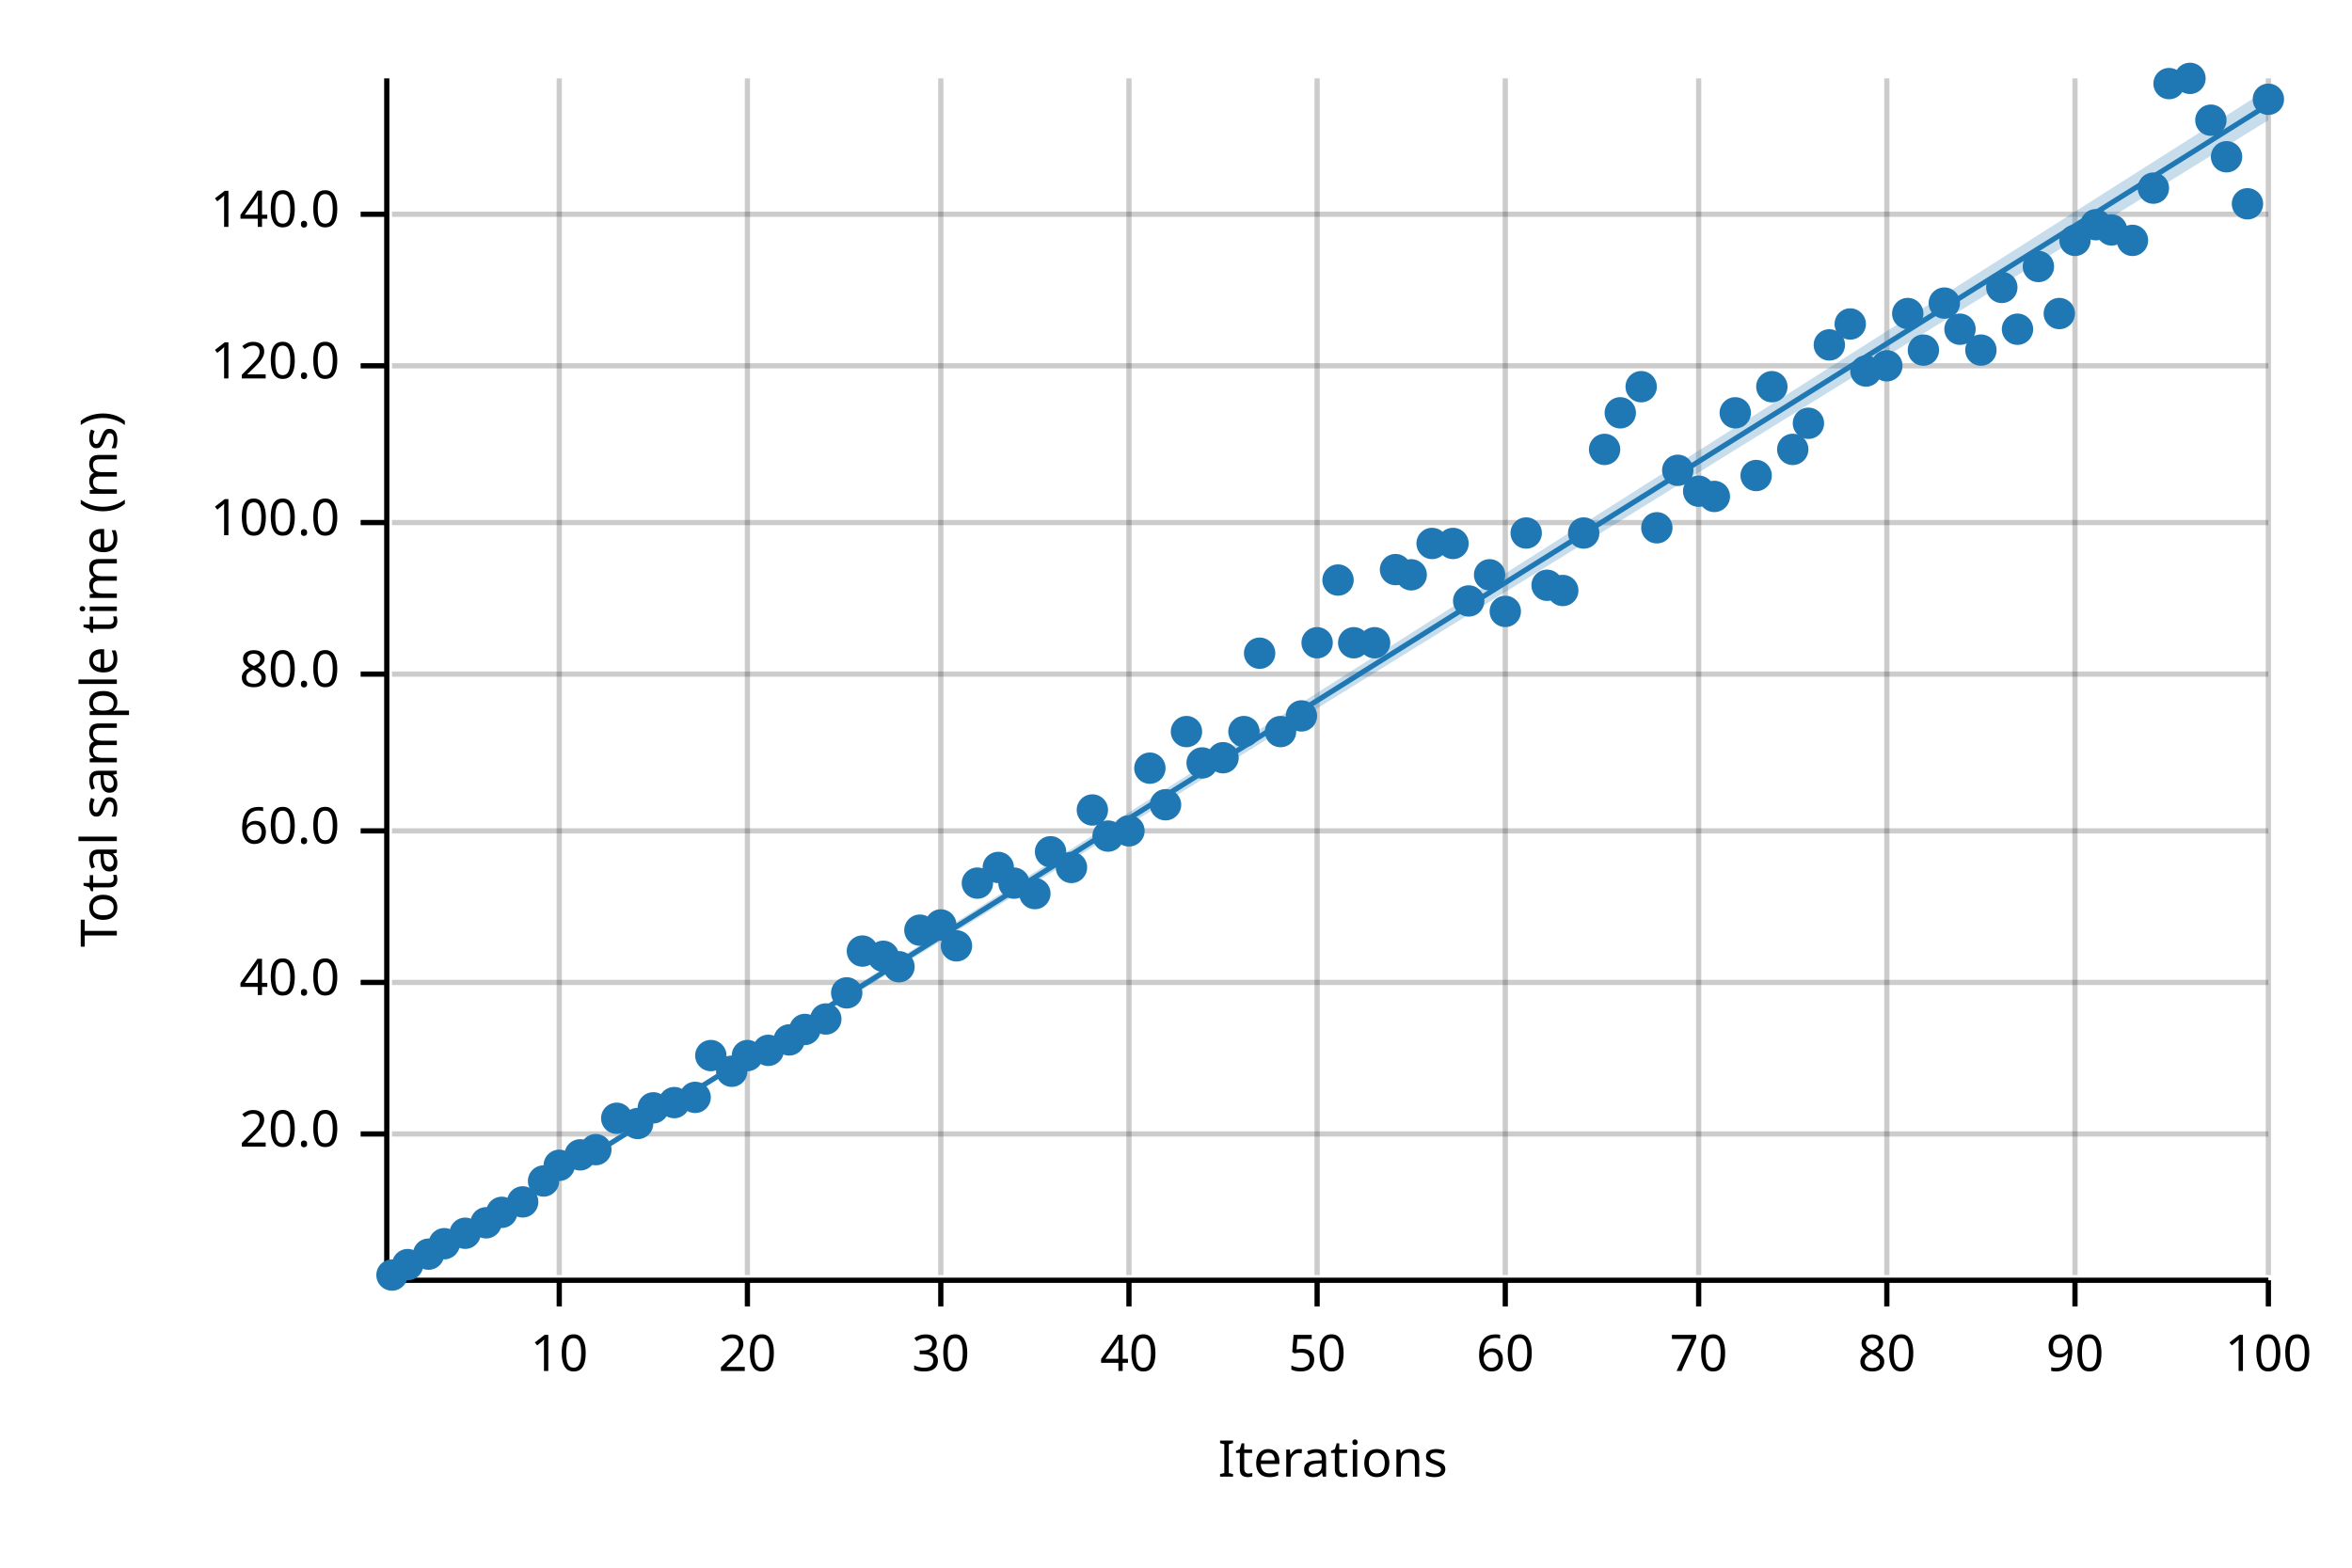
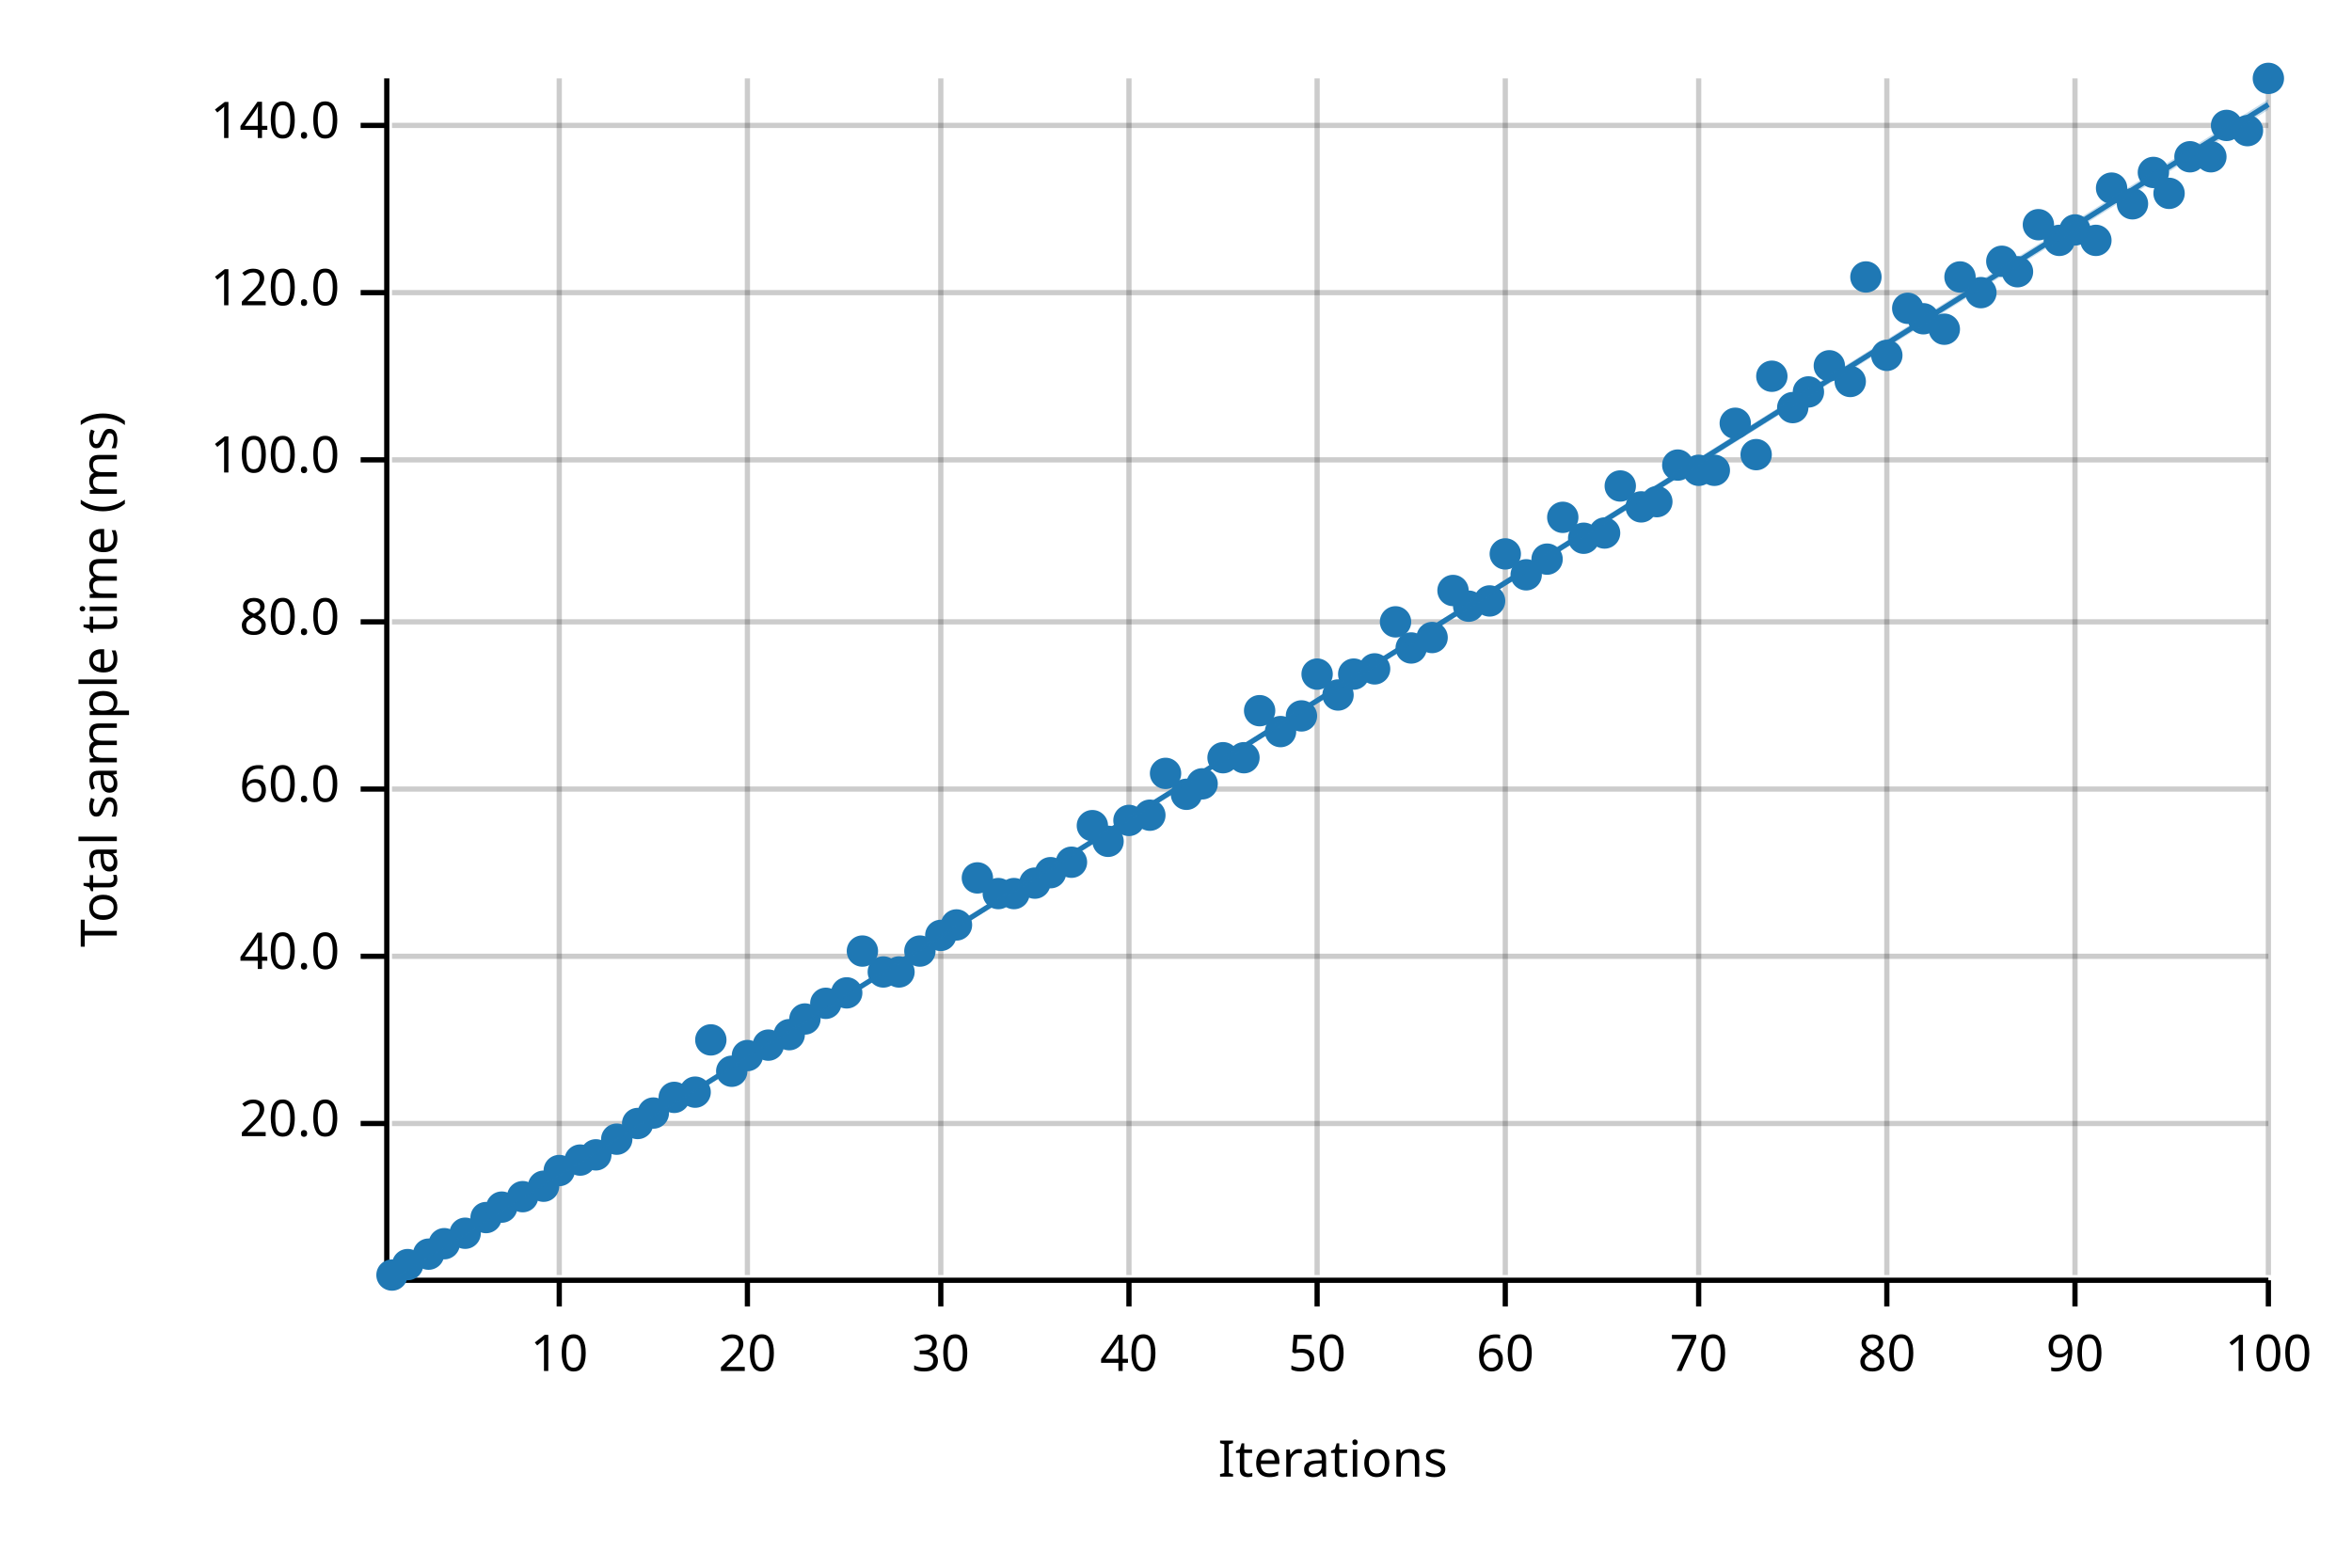
<svg xmlns="http://www.w3.org/2000/svg" width="450" height="300" viewBox="0 0 450 300">
  <text x="15" y="130" dy="0.76em" text-anchor="middle" font-family="sans-serif" font-size="9.677" opacity="1" fill="#000000" transform="rotate(270, 15, 130)">
Total sample time (ms)
</text>
  <text x="255" y="285" dy="-0.5ex" text-anchor="middle" font-family="sans-serif" font-size="9.677" opacity="1" fill="#000000">
Iterations
</text>
  <line opacity="0.2" stroke="#000000" stroke-width="1" x1="107" y1="244" x2="107" y2="15" />
  <line opacity="0.2" stroke="#000000" stroke-width="1" x1="143" y1="244" x2="143" y2="15" />
  <line opacity="0.2" stroke="#000000" stroke-width="1" x1="180" y1="244" x2="180" y2="15" />
  <line opacity="0.2" stroke="#000000" stroke-width="1" x1="216" y1="244" x2="216" y2="15" />
  <line opacity="0.2" stroke="#000000" stroke-width="1" x1="252" y1="244" x2="252" y2="15" />
  <line opacity="0.2" stroke="#000000" stroke-width="1" x1="288" y1="244" x2="288" y2="15" />
  <line opacity="0.2" stroke="#000000" stroke-width="1" x1="325" y1="244" x2="325" y2="15" />
  <line opacity="0.2" stroke="#000000" stroke-width="1" x1="361" y1="244" x2="361" y2="15" />
  <line opacity="0.2" stroke="#000000" stroke-width="1" x1="397" y1="244" x2="397" y2="15" />
  <line opacity="0.2" stroke="#000000" stroke-width="1" x1="434" y1="244" x2="434" y2="15" />
-   <line opacity="0.2" stroke="#000000" stroke-width="1" x1="75" y1="217" x2="434" y2="217" />
-   <line opacity="0.2" stroke="#000000" stroke-width="1" x1="75" y1="188" x2="434" y2="188" />
-   <line opacity="0.2" stroke="#000000" stroke-width="1" x1="75" y1="159" x2="434" y2="159" />
-   <line opacity="0.2" stroke="#000000" stroke-width="1" x1="75" y1="129" x2="434" y2="129" />
-   <line opacity="0.2" stroke="#000000" stroke-width="1" x1="75" y1="100" x2="434" y2="100" />
-   <line opacity="0.2" stroke="#000000" stroke-width="1" x1="75" y1="70" x2="434" y2="70" />
-   <line opacity="0.2" stroke="#000000" stroke-width="1" x1="75" y1="41" x2="434" y2="41" />
+   <line opacity="0.2" stroke="#000000" stroke-width="1" x1="75" y1="215" x2="434" y2="215" />
+   <line opacity="0.2" stroke="#000000" stroke-width="1" x1="75" y1="183" x2="434" y2="183" />
+   <line opacity="0.2" stroke="#000000" stroke-width="1" x1="75" y1="151" x2="434" y2="151" />
+   <line opacity="0.2" stroke="#000000" stroke-width="1" x1="75" y1="119" x2="434" y2="119" />
+   <line opacity="0.2" stroke="#000000" stroke-width="1" x1="75" y1="88" x2="434" y2="88" />
+   <line opacity="0.2" stroke="#000000" stroke-width="1" x1="75" y1="56" x2="434" y2="56" />
+   <line opacity="0.2" stroke="#000000" stroke-width="1" x1="75" y1="24" x2="434" y2="24" />
  <polyline fill="none" opacity="1" stroke="#000000" stroke-width="1" points="74,15 74,244 " />
-   <text x="65" y="217" dy="0.5ex" text-anchor="end" font-family="sans-serif" font-size="9.677" opacity="1" fill="#000000">
+   <text x="65" y="215" dy="0.5ex" text-anchor="end" font-family="sans-serif" font-size="9.677" opacity="1" fill="#000000">
20.0
</text>
-   <polyline fill="none" opacity="1" stroke="#000000" stroke-width="1" points="69,217 74,217 " />
-   <text x="65" y="188" dy="0.5ex" text-anchor="end" font-family="sans-serif" font-size="9.677" opacity="1" fill="#000000">
+   <polyline fill="none" opacity="1" stroke="#000000" stroke-width="1" points="69,215 74,215 " />
+   <text x="65" y="183" dy="0.5ex" text-anchor="end" font-family="sans-serif" font-size="9.677" opacity="1" fill="#000000">
40.0
</text>
-   <polyline fill="none" opacity="1" stroke="#000000" stroke-width="1" points="69,188 74,188 " />
-   <text x="65" y="159" dy="0.5ex" text-anchor="end" font-family="sans-serif" font-size="9.677" opacity="1" fill="#000000">
+   <polyline fill="none" opacity="1" stroke="#000000" stroke-width="1" points="69,183 74,183 " />
+   <text x="65" y="151" dy="0.5ex" text-anchor="end" font-family="sans-serif" font-size="9.677" opacity="1" fill="#000000">
60.0
</text>
-   <polyline fill="none" opacity="1" stroke="#000000" stroke-width="1" points="69,159 74,159 " />
-   <text x="65" y="129" dy="0.5ex" text-anchor="end" font-family="sans-serif" font-size="9.677" opacity="1" fill="#000000">
+   <polyline fill="none" opacity="1" stroke="#000000" stroke-width="1" points="69,151 74,151 " />
+   <text x="65" y="119" dy="0.5ex" text-anchor="end" font-family="sans-serif" font-size="9.677" opacity="1" fill="#000000">
80.0
</text>
-   <polyline fill="none" opacity="1" stroke="#000000" stroke-width="1" points="69,129 74,129 " />
-   <text x="65" y="100" dy="0.5ex" text-anchor="end" font-family="sans-serif" font-size="9.677" opacity="1" fill="#000000">
+   <polyline fill="none" opacity="1" stroke="#000000" stroke-width="1" points="69,119 74,119 " />
+   <text x="65" y="88" dy="0.5ex" text-anchor="end" font-family="sans-serif" font-size="9.677" opacity="1" fill="#000000">
100.0
</text>
-   <polyline fill="none" opacity="1" stroke="#000000" stroke-width="1" points="69,100 74,100 " />
-   <text x="65" y="70" dy="0.5ex" text-anchor="end" font-family="sans-serif" font-size="9.677" opacity="1" fill="#000000">
+   <polyline fill="none" opacity="1" stroke="#000000" stroke-width="1" points="69,88 74,88 " />
+   <text x="65" y="56" dy="0.5ex" text-anchor="end" font-family="sans-serif" font-size="9.677" opacity="1" fill="#000000">
120.0
</text>
-   <polyline fill="none" opacity="1" stroke="#000000" stroke-width="1" points="69,70 74,70 " />
-   <text x="65" y="41" dy="0.5ex" text-anchor="end" font-family="sans-serif" font-size="9.677" opacity="1" fill="#000000">
+   <polyline fill="none" opacity="1" stroke="#000000" stroke-width="1" points="69,56 74,56 " />
+   <text x="65" y="24" dy="0.5ex" text-anchor="end" font-family="sans-serif" font-size="9.677" opacity="1" fill="#000000">
140.0
</text>
-   <polyline fill="none" opacity="1" stroke="#000000" stroke-width="1" points="69,41 74,41 " />
+   <polyline fill="none" opacity="1" stroke="#000000" stroke-width="1" points="69,24 74,24 " />
  <polyline fill="none" opacity="1" stroke="#000000" stroke-width="1" points="75,245 434,245 " />
  <text x="107" y="255" dy="0.76em" text-anchor="middle" font-family="sans-serif" font-size="9.677" opacity="1" fill="#000000">
10
</text>
  <polyline fill="none" opacity="1" stroke="#000000" stroke-width="1" points="107,245 107,250 " />
  <text x="143" y="255" dy="0.76em" text-anchor="middle" font-family="sans-serif" font-size="9.677" opacity="1" fill="#000000">
20
</text>
  <polyline fill="none" opacity="1" stroke="#000000" stroke-width="1" points="143,245 143,250 " />
  <text x="180" y="255" dy="0.76em" text-anchor="middle" font-family="sans-serif" font-size="9.677" opacity="1" fill="#000000">
30
</text>
  <polyline fill="none" opacity="1" stroke="#000000" stroke-width="1" points="180,245 180,250 " />
  <text x="216" y="255" dy="0.76em" text-anchor="middle" font-family="sans-serif" font-size="9.677" opacity="1" fill="#000000">
40
</text>
  <polyline fill="none" opacity="1" stroke="#000000" stroke-width="1" points="216,245 216,250 " />
  <text x="252" y="255" dy="0.76em" text-anchor="middle" font-family="sans-serif" font-size="9.677" opacity="1" fill="#000000">
50
</text>
  <polyline fill="none" opacity="1" stroke="#000000" stroke-width="1" points="252,245 252,250 " />
  <text x="288" y="255" dy="0.76em" text-anchor="middle" font-family="sans-serif" font-size="9.677" opacity="1" fill="#000000">
60
</text>
  <polyline fill="none" opacity="1" stroke="#000000" stroke-width="1" points="288,245 288,250 " />
  <text x="325" y="255" dy="0.76em" text-anchor="middle" font-family="sans-serif" font-size="9.677" opacity="1" fill="#000000">
70
</text>
  <polyline fill="none" opacity="1" stroke="#000000" stroke-width="1" points="325,245 325,250 " />
  <text x="361" y="255" dy="0.76em" text-anchor="middle" font-family="sans-serif" font-size="9.677" opacity="1" fill="#000000">
80
</text>
  <polyline fill="none" opacity="1" stroke="#000000" stroke-width="1" points="361,245 361,250 " />
  <text x="397" y="255" dy="0.76em" text-anchor="middle" font-family="sans-serif" font-size="9.677" opacity="1" fill="#000000">
90
</text>
  <polyline fill="none" opacity="1" stroke="#000000" stroke-width="1" points="397,245 397,250 " />
  <text x="434" y="255" dy="0.76em" text-anchor="middle" font-family="sans-serif" font-size="9.677" opacity="1" fill="#000000">
100
</text>
  <polyline fill="none" opacity="1" stroke="#000000" stroke-width="1" points="434,245 434,250 " />
  <circle cx="75" cy="244" r="3" opacity="1" fill="#1F78B4" stroke="none" stroke-width="1" />
  <circle cx="78" cy="242" r="3" opacity="1" fill="#1F78B4" stroke="none" stroke-width="1" />
  <circle cx="82" cy="240" r="3" opacity="1" fill="#1F78B4" stroke="none" stroke-width="1" />
  <circle cx="85" cy="238" r="3" opacity="1" fill="#1F78B4" stroke="none" stroke-width="1" />
  <circle cx="89" cy="236" r="3" opacity="1" fill="#1F78B4" stroke="none" stroke-width="1" />
-   <circle cx="93" cy="234" r="3" opacity="1" fill="#1F78B4" stroke="none" stroke-width="1" />
-   <circle cx="96" cy="232" r="3" opacity="1" fill="#1F78B4" stroke="none" stroke-width="1" />
-   <circle cx="100" cy="230" r="3" opacity="1" fill="#1F78B4" stroke="none" stroke-width="1" />
-   <circle cx="104" cy="226" r="3" opacity="1" fill="#1F78B4" stroke="none" stroke-width="1" />
-   <circle cx="107" cy="223" r="3" opacity="1" fill="#1F78B4" stroke="none" stroke-width="1" />
-   <circle cx="111" cy="221" r="3" opacity="1" fill="#1F78B4" stroke="none" stroke-width="1" />
-   <circle cx="114" cy="220" r="3" opacity="1" fill="#1F78B4" stroke="none" stroke-width="1" />
-   <circle cx="118" cy="214" r="3" opacity="1" fill="#1F78B4" stroke="none" stroke-width="1" />
+   <circle cx="93" cy="233" r="3" opacity="1" fill="#1F78B4" stroke="none" stroke-width="1" />
+   <circle cx="96" cy="231" r="3" opacity="1" fill="#1F78B4" stroke="none" stroke-width="1" />
+   <circle cx="100" cy="229" r="3" opacity="1" fill="#1F78B4" stroke="none" stroke-width="1" />
+   <circle cx="104" cy="227" r="3" opacity="1" fill="#1F78B4" stroke="none" stroke-width="1" />
+   <circle cx="107" cy="224" r="3" opacity="1" fill="#1F78B4" stroke="none" stroke-width="1" />
+   <circle cx="111" cy="222" r="3" opacity="1" fill="#1F78B4" stroke="none" stroke-width="1" />
+   <circle cx="114" cy="221" r="3" opacity="1" fill="#1F78B4" stroke="none" stroke-width="1" />
+   <circle cx="118" cy="218" r="3" opacity="1" fill="#1F78B4" stroke="none" stroke-width="1" />
  <circle cx="122" cy="215" r="3" opacity="1" fill="#1F78B4" stroke="none" stroke-width="1" />
-   <circle cx="125" cy="212" r="3" opacity="1" fill="#1F78B4" stroke="none" stroke-width="1" />
-   <circle cx="129" cy="211" r="3" opacity="1" fill="#1F78B4" stroke="none" stroke-width="1" />
-   <circle cx="133" cy="210" r="3" opacity="1" fill="#1F78B4" stroke="none" stroke-width="1" />
-   <circle cx="136" cy="202" r="3" opacity="1" fill="#1F78B4" stroke="none" stroke-width="1" />
+   <circle cx="125" cy="213" r="3" opacity="1" fill="#1F78B4" stroke="none" stroke-width="1" />
+   <circle cx="129" cy="210" r="3" opacity="1" fill="#1F78B4" stroke="none" stroke-width="1" />
+   <circle cx="133" cy="209" r="3" opacity="1" fill="#1F78B4" stroke="none" stroke-width="1" />
+   <circle cx="136" cy="199" r="3" opacity="1" fill="#1F78B4" stroke="none" stroke-width="1" />
  <circle cx="140" cy="205" r="3" opacity="1" fill="#1F78B4" stroke="none" stroke-width="1" />
  <circle cx="143" cy="202" r="3" opacity="1" fill="#1F78B4" stroke="none" stroke-width="1" />
-   <circle cx="147" cy="201" r="3" opacity="1" fill="#1F78B4" stroke="none" stroke-width="1" />
-   <circle cx="151" cy="199" r="3" opacity="1" fill="#1F78B4" stroke="none" stroke-width="1" />
-   <circle cx="154" cy="197" r="3" opacity="1" fill="#1F78B4" stroke="none" stroke-width="1" />
-   <circle cx="158" cy="195" r="3" opacity="1" fill="#1F78B4" stroke="none" stroke-width="1" />
+   <circle cx="147" cy="200" r="3" opacity="1" fill="#1F78B4" stroke="none" stroke-width="1" />
+   <circle cx="151" cy="198" r="3" opacity="1" fill="#1F78B4" stroke="none" stroke-width="1" />
+   <circle cx="154" cy="195" r="3" opacity="1" fill="#1F78B4" stroke="none" stroke-width="1" />
+   <circle cx="158" cy="192" r="3" opacity="1" fill="#1F78B4" stroke="none" stroke-width="1" />
  <circle cx="162" cy="190" r="3" opacity="1" fill="#1F78B4" stroke="none" stroke-width="1" />
  <circle cx="165" cy="182" r="3" opacity="1" fill="#1F78B4" stroke="none" stroke-width="1" />
-   <circle cx="169" cy="183" r="3" opacity="1" fill="#1F78B4" stroke="none" stroke-width="1" />
-   <circle cx="172" cy="185" r="3" opacity="1" fill="#1F78B4" stroke="none" stroke-width="1" />
-   <circle cx="176" cy="178" r="3" opacity="1" fill="#1F78B4" stroke="none" stroke-width="1" />
-   <circle cx="180" cy="177" r="3" opacity="1" fill="#1F78B4" stroke="none" stroke-width="1" />
-   <circle cx="183" cy="181" r="3" opacity="1" fill="#1F78B4" stroke="none" stroke-width="1" />
-   <circle cx="187" cy="169" r="3" opacity="1" fill="#1F78B4" stroke="none" stroke-width="1" />
-   <circle cx="191" cy="166" r="3" opacity="1" fill="#1F78B4" stroke="none" stroke-width="1" />
-   <circle cx="194" cy="169" r="3" opacity="1" fill="#1F78B4" stroke="none" stroke-width="1" />
-   <circle cx="198" cy="171" r="3" opacity="1" fill="#1F78B4" stroke="none" stroke-width="1" />
-   <circle cx="201" cy="163" r="3" opacity="1" fill="#1F78B4" stroke="none" stroke-width="1" />
-   <circle cx="205" cy="166" r="3" opacity="1" fill="#1F78B4" stroke="none" stroke-width="1" />
-   <circle cx="209" cy="155" r="3" opacity="1" fill="#1F78B4" stroke="none" stroke-width="1" />
-   <circle cx="212" cy="160" r="3" opacity="1" fill="#1F78B4" stroke="none" stroke-width="1" />
-   <circle cx="216" cy="159" r="3" opacity="1" fill="#1F78B4" stroke="none" stroke-width="1" />
-   <circle cx="220" cy="147" r="3" opacity="1" fill="#1F78B4" stroke="none" stroke-width="1" />
-   <circle cx="223" cy="154" r="3" opacity="1" fill="#1F78B4" stroke="none" stroke-width="1" />
-   <circle cx="227" cy="140" r="3" opacity="1" fill="#1F78B4" stroke="none" stroke-width="1" />
-   <circle cx="230" cy="146" r="3" opacity="1" fill="#1F78B4" stroke="none" stroke-width="1" />
+   <circle cx="169" cy="186" r="3" opacity="1" fill="#1F78B4" stroke="none" stroke-width="1" />
+   <circle cx="172" cy="186" r="3" opacity="1" fill="#1F78B4" stroke="none" stroke-width="1" />
+   <circle cx="176" cy="182" r="3" opacity="1" fill="#1F78B4" stroke="none" stroke-width="1" />
+   <circle cx="180" cy="179" r="3" opacity="1" fill="#1F78B4" stroke="none" stroke-width="1" />
+   <circle cx="183" cy="177" r="3" opacity="1" fill="#1F78B4" stroke="none" stroke-width="1" />
+   <circle cx="187" cy="168" r="3" opacity="1" fill="#1F78B4" stroke="none" stroke-width="1" />
+   <circle cx="191" cy="171" r="3" opacity="1" fill="#1F78B4" stroke="none" stroke-width="1" />
+   <circle cx="194" cy="171" r="3" opacity="1" fill="#1F78B4" stroke="none" stroke-width="1" />
+   <circle cx="198" cy="169" r="3" opacity="1" fill="#1F78B4" stroke="none" stroke-width="1" />
+   <circle cx="201" cy="167" r="3" opacity="1" fill="#1F78B4" stroke="none" stroke-width="1" />
+   <circle cx="205" cy="165" r="3" opacity="1" fill="#1F78B4" stroke="none" stroke-width="1" />
+   <circle cx="209" cy="158" r="3" opacity="1" fill="#1F78B4" stroke="none" stroke-width="1" />
+   <circle cx="212" cy="161" r="3" opacity="1" fill="#1F78B4" stroke="none" stroke-width="1" />
+   <circle cx="216" cy="157" r="3" opacity="1" fill="#1F78B4" stroke="none" stroke-width="1" />
+   <circle cx="220" cy="156" r="3" opacity="1" fill="#1F78B4" stroke="none" stroke-width="1" />
+   <circle cx="223" cy="148" r="3" opacity="1" fill="#1F78B4" stroke="none" stroke-width="1" />
+   <circle cx="227" cy="152" r="3" opacity="1" fill="#1F78B4" stroke="none" stroke-width="1" />
+   <circle cx="230" cy="150" r="3" opacity="1" fill="#1F78B4" stroke="none" stroke-width="1" />
  <circle cx="234" cy="145" r="3" opacity="1" fill="#1F78B4" stroke="none" stroke-width="1" />
-   <circle cx="238" cy="140" r="3" opacity="1" fill="#1F78B4" stroke="none" stroke-width="1" />
-   <circle cx="241" cy="125" r="3" opacity="1" fill="#1F78B4" stroke="none" stroke-width="1" />
+   <circle cx="238" cy="145" r="3" opacity="1" fill="#1F78B4" stroke="none" stroke-width="1" />
+   <circle cx="241" cy="136" r="3" opacity="1" fill="#1F78B4" stroke="none" stroke-width="1" />
  <circle cx="245" cy="140" r="3" opacity="1" fill="#1F78B4" stroke="none" stroke-width="1" />
  <circle cx="249" cy="137" r="3" opacity="1" fill="#1F78B4" stroke="none" stroke-width="1" />
-   <circle cx="252" cy="123" r="3" opacity="1" fill="#1F78B4" stroke="none" stroke-width="1" />
-   <circle cx="256" cy="111" r="3" opacity="1" fill="#1F78B4" stroke="none" stroke-width="1" />
-   <circle cx="259" cy="123" r="3" opacity="1" fill="#1F78B4" stroke="none" stroke-width="1" />
-   <circle cx="263" cy="123" r="3" opacity="1" fill="#1F78B4" stroke="none" stroke-width="1" />
-   <circle cx="267" cy="109" r="3" opacity="1" fill="#1F78B4" stroke="none" stroke-width="1" />
-   <circle cx="270" cy="110" r="3" opacity="1" fill="#1F78B4" stroke="none" stroke-width="1" />
-   <circle cx="274" cy="104" r="3" opacity="1" fill="#1F78B4" stroke="none" stroke-width="1" />
-   <circle cx="278" cy="104" r="3" opacity="1" fill="#1F78B4" stroke="none" stroke-width="1" />
-   <circle cx="281" cy="115" r="3" opacity="1" fill="#1F78B4" stroke="none" stroke-width="1" />
-   <circle cx="285" cy="110" r="3" opacity="1" fill="#1F78B4" stroke="none" stroke-width="1" />
-   <circle cx="288" cy="117" r="3" opacity="1" fill="#1F78B4" stroke="none" stroke-width="1" />
-   <circle cx="292" cy="102" r="3" opacity="1" fill="#1F78B4" stroke="none" stroke-width="1" />
-   <circle cx="296" cy="112" r="3" opacity="1" fill="#1F78B4" stroke="none" stroke-width="1" />
-   <circle cx="299" cy="113" r="3" opacity="1" fill="#1F78B4" stroke="none" stroke-width="1" />
-   <circle cx="303" cy="102" r="3" opacity="1" fill="#1F78B4" stroke="none" stroke-width="1" />
-   <circle cx="307" cy="86" r="3" opacity="1" fill="#1F78B4" stroke="none" stroke-width="1" />
-   <circle cx="310" cy="79" r="3" opacity="1" fill="#1F78B4" stroke="none" stroke-width="1" />
-   <circle cx="314" cy="74" r="3" opacity="1" fill="#1F78B4" stroke="none" stroke-width="1" />
-   <circle cx="317" cy="101" r="3" opacity="1" fill="#1F78B4" stroke="none" stroke-width="1" />
-   <circle cx="321" cy="90" r="3" opacity="1" fill="#1F78B4" stroke="none" stroke-width="1" />
-   <circle cx="325" cy="94" r="3" opacity="1" fill="#1F78B4" stroke="none" stroke-width="1" />
-   <circle cx="328" cy="95" r="3" opacity="1" fill="#1F78B4" stroke="none" stroke-width="1" />
-   <circle cx="332" cy="79" r="3" opacity="1" fill="#1F78B4" stroke="none" stroke-width="1" />
-   <circle cx="336" cy="91" r="3" opacity="1" fill="#1F78B4" stroke="none" stroke-width="1" />
-   <circle cx="339" cy="74" r="3" opacity="1" fill="#1F78B4" stroke="none" stroke-width="1" />
-   <circle cx="343" cy="86" r="3" opacity="1" fill="#1F78B4" stroke="none" stroke-width="1" />
-   <circle cx="346" cy="81" r="3" opacity="1" fill="#1F78B4" stroke="none" stroke-width="1" />
-   <circle cx="350" cy="66" r="3" opacity="1" fill="#1F78B4" stroke="none" stroke-width="1" />
-   <circle cx="354" cy="62" r="3" opacity="1" fill="#1F78B4" stroke="none" stroke-width="1" />
-   <circle cx="357" cy="71" r="3" opacity="1" fill="#1F78B4" stroke="none" stroke-width="1" />
-   <circle cx="361" cy="70" r="3" opacity="1" fill="#1F78B4" stroke="none" stroke-width="1" />
-   <circle cx="365" cy="60" r="3" opacity="1" fill="#1F78B4" stroke="none" stroke-width="1" />
-   <circle cx="368" cy="67" r="3" opacity="1" fill="#1F78B4" stroke="none" stroke-width="1" />
-   <circle cx="372" cy="58" r="3" opacity="1" fill="#1F78B4" stroke="none" stroke-width="1" />
-   <circle cx="375" cy="63" r="3" opacity="1" fill="#1F78B4" stroke="none" stroke-width="1" />
-   <circle cx="379" cy="67" r="3" opacity="1" fill="#1F78B4" stroke="none" stroke-width="1" />
-   <circle cx="383" cy="55" r="3" opacity="1" fill="#1F78B4" stroke="none" stroke-width="1" />
-   <circle cx="386" cy="63" r="3" opacity="1" fill="#1F78B4" stroke="none" stroke-width="1" />
-   <circle cx="390" cy="51" r="3" opacity="1" fill="#1F78B4" stroke="none" stroke-width="1" />
-   <circle cx="394" cy="60" r="3" opacity="1" fill="#1F78B4" stroke="none" stroke-width="1" />
-   <circle cx="397" cy="46" r="3" opacity="1" fill="#1F78B4" stroke="none" stroke-width="1" />
-   <circle cx="401" cy="43" r="3" opacity="1" fill="#1F78B4" stroke="none" stroke-width="1" />
-   <circle cx="404" cy="44" r="3" opacity="1" fill="#1F78B4" stroke="none" stroke-width="1" />
-   <circle cx="408" cy="46" r="3" opacity="1" fill="#1F78B4" stroke="none" stroke-width="1" />
-   <circle cx="412" cy="36" r="3" opacity="1" fill="#1F78B4" stroke="none" stroke-width="1" />
-   <circle cx="415" cy="16" r="3" opacity="1" fill="#1F78B4" stroke="none" stroke-width="1" />
-   <circle cx="419" cy="15" r="3" opacity="1" fill="#1F78B4" stroke="none" stroke-width="1" />
-   <circle cx="423" cy="23" r="3" opacity="1" fill="#1F78B4" stroke="none" stroke-width="1" />
-   <circle cx="426" cy="30" r="3" opacity="1" fill="#1F78B4" stroke="none" stroke-width="1" />
-   <circle cx="430" cy="39" r="3" opacity="1" fill="#1F78B4" stroke="none" stroke-width="1" />
-   <circle cx="434" cy="19" r="3" opacity="1" fill="#1F78B4" stroke="none" stroke-width="1" />
+   <circle cx="252" cy="129" r="3" opacity="1" fill="#1F78B4" stroke="none" stroke-width="1" />
+   <circle cx="256" cy="133" r="3" opacity="1" fill="#1F78B4" stroke="none" stroke-width="1" />
+   <circle cx="259" cy="129" r="3" opacity="1" fill="#1F78B4" stroke="none" stroke-width="1" />
+   <circle cx="263" cy="128" r="3" opacity="1" fill="#1F78B4" stroke="none" stroke-width="1" />
+   <circle cx="267" cy="119" r="3" opacity="1" fill="#1F78B4" stroke="none" stroke-width="1" />
+   <circle cx="270" cy="124" r="3" opacity="1" fill="#1F78B4" stroke="none" stroke-width="1" />
+   <circle cx="274" cy="122" r="3" opacity="1" fill="#1F78B4" stroke="none" stroke-width="1" />
+   <circle cx="278" cy="113" r="3" opacity="1" fill="#1F78B4" stroke="none" stroke-width="1" />
+   <circle cx="281" cy="116" r="3" opacity="1" fill="#1F78B4" stroke="none" stroke-width="1" />
+   <circle cx="285" cy="115" r="3" opacity="1" fill="#1F78B4" stroke="none" stroke-width="1" />
+   <circle cx="288" cy="106" r="3" opacity="1" fill="#1F78B4" stroke="none" stroke-width="1" />
+   <circle cx="292" cy="110" r="3" opacity="1" fill="#1F78B4" stroke="none" stroke-width="1" />
+   <circle cx="296" cy="107" r="3" opacity="1" fill="#1F78B4" stroke="none" stroke-width="1" />
+   <circle cx="299" cy="99" r="3" opacity="1" fill="#1F78B4" stroke="none" stroke-width="1" />
+   <circle cx="303" cy="103" r="3" opacity="1" fill="#1F78B4" stroke="none" stroke-width="1" />
+   <circle cx="307" cy="102" r="3" opacity="1" fill="#1F78B4" stroke="none" stroke-width="1" />
+   <circle cx="310" cy="93" r="3" opacity="1" fill="#1F78B4" stroke="none" stroke-width="1" />
+   <circle cx="314" cy="97" r="3" opacity="1" fill="#1F78B4" stroke="none" stroke-width="1" />
+   <circle cx="317" cy="96" r="3" opacity="1" fill="#1F78B4" stroke="none" stroke-width="1" />
+   <circle cx="321" cy="89" r="3" opacity="1" fill="#1F78B4" stroke="none" stroke-width="1" />
+   <circle cx="325" cy="90" r="3" opacity="1" fill="#1F78B4" stroke="none" stroke-width="1" />
+   <circle cx="328" cy="90" r="3" opacity="1" fill="#1F78B4" stroke="none" stroke-width="1" />
+   <circle cx="332" cy="81" r="3" opacity="1" fill="#1F78B4" stroke="none" stroke-width="1" />
+   <circle cx="336" cy="87" r="3" opacity="1" fill="#1F78B4" stroke="none" stroke-width="1" />
+   <circle cx="339" cy="72" r="3" opacity="1" fill="#1F78B4" stroke="none" stroke-width="1" />
+   <circle cx="343" cy="78" r="3" opacity="1" fill="#1F78B4" stroke="none" stroke-width="1" />
+   <circle cx="346" cy="75" r="3" opacity="1" fill="#1F78B4" stroke="none" stroke-width="1" />
+   <circle cx="350" cy="70" r="3" opacity="1" fill="#1F78B4" stroke="none" stroke-width="1" />
+   <circle cx="354" cy="73" r="3" opacity="1" fill="#1F78B4" stroke="none" stroke-width="1" />
+   <circle cx="357" cy="53" r="3" opacity="1" fill="#1F78B4" stroke="none" stroke-width="1" />
+   <circle cx="361" cy="68" r="3" opacity="1" fill="#1F78B4" stroke="none" stroke-width="1" />
+   <circle cx="365" cy="59" r="3" opacity="1" fill="#1F78B4" stroke="none" stroke-width="1" />
+   <circle cx="368" cy="61" r="3" opacity="1" fill="#1F78B4" stroke="none" stroke-width="1" />
+   <circle cx="372" cy="63" r="3" opacity="1" fill="#1F78B4" stroke="none" stroke-width="1" />
+   <circle cx="375" cy="53" r="3" opacity="1" fill="#1F78B4" stroke="none" stroke-width="1" />
+   <circle cx="379" cy="56" r="3" opacity="1" fill="#1F78B4" stroke="none" stroke-width="1" />
+   <circle cx="383" cy="50" r="3" opacity="1" fill="#1F78B4" stroke="none" stroke-width="1" />
+   <circle cx="386" cy="52" r="3" opacity="1" fill="#1F78B4" stroke="none" stroke-width="1" />
+   <circle cx="390" cy="43" r="3" opacity="1" fill="#1F78B4" stroke="none" stroke-width="1" />
+   <circle cx="394" cy="46" r="3" opacity="1" fill="#1F78B4" stroke="none" stroke-width="1" />
+   <circle cx="397" cy="44" r="3" opacity="1" fill="#1F78B4" stroke="none" stroke-width="1" />
+   <circle cx="401" cy="46" r="3" opacity="1" fill="#1F78B4" stroke="none" stroke-width="1" />
+   <circle cx="404" cy="36" r="3" opacity="1" fill="#1F78B4" stroke="none" stroke-width="1" />
+   <circle cx="408" cy="39" r="3" opacity="1" fill="#1F78B4" stroke="none" stroke-width="1" />
+   <circle cx="412" cy="33" r="3" opacity="1" fill="#1F78B4" stroke="none" stroke-width="1" />
+   <circle cx="415" cy="37" r="3" opacity="1" fill="#1F78B4" stroke="none" stroke-width="1" />
+   <circle cx="419" cy="30" r="3" opacity="1" fill="#1F78B4" stroke="none" stroke-width="1" />
+   <circle cx="423" cy="30" r="3" opacity="1" fill="#1F78B4" stroke="none" stroke-width="1" />
+   <circle cx="426" cy="24" r="3" opacity="1" fill="#1F78B4" stroke="none" stroke-width="1" />
+   <circle cx="430" cy="25" r="3" opacity="1" fill="#1F78B4" stroke="none" stroke-width="1" />
+   <circle cx="434" cy="15" r="3" opacity="1" fill="#1F78B4" stroke="none" stroke-width="1" />
  <polyline fill="none" opacity="1" stroke="#1F78B4" stroke-width="1" points="75,245 434,20 " />
-   <polygon opacity="0.25" fill="#1F78B4" points="75,245 434,23 434,17 " />
+   <polygon opacity="0.25" fill="#1F78B4" points="75,245 434,21 434,19 " />
</svg>
